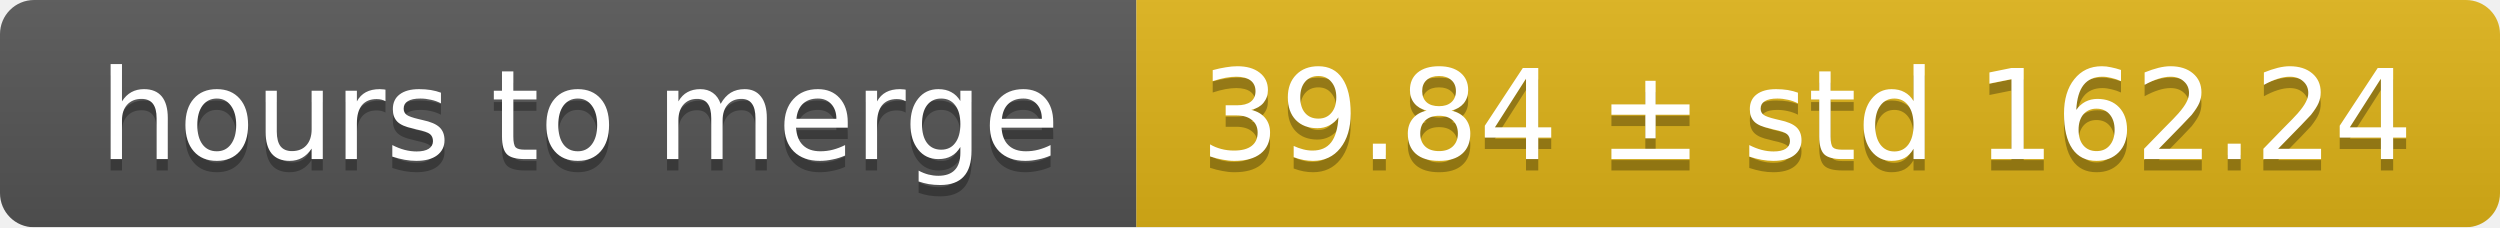
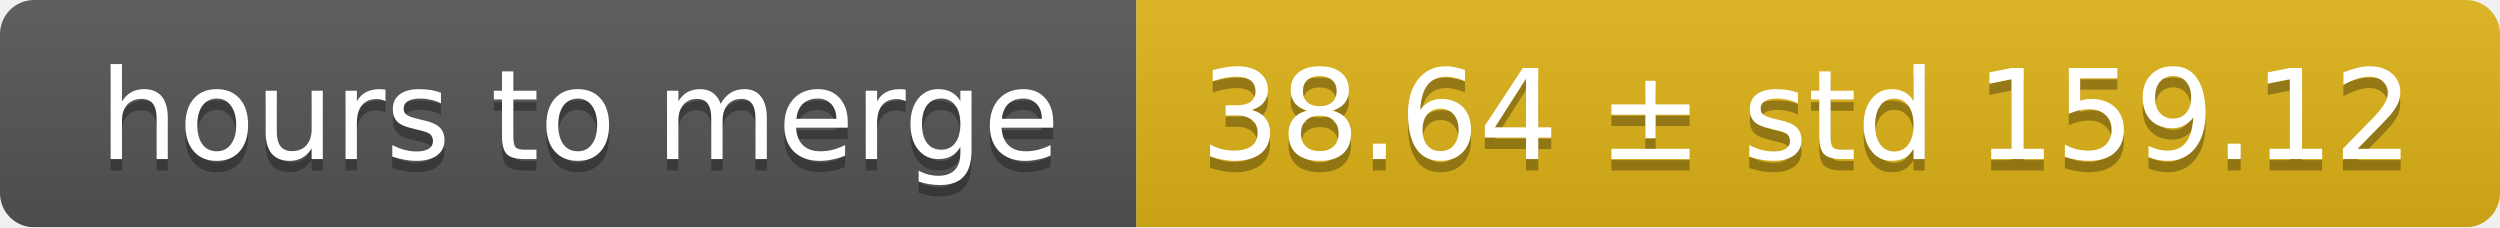
<svg xmlns="http://www.w3.org/2000/svg" width="220" height="20">
  <linearGradient id="smooth" x2="0" y2="100%">
    <stop offset="0" stop-color="#bbb" stop-opacity=".1" />
    <stop offset="1" stop-opacity=".1" />
  </linearGradient>
  <mask id="round">
    <rect width="220" height="20" rx="3" fill="#fff" />
  </mask>
  <g mask="url(#round)">
    <rect width="100" height="20" fill="#555" />
    <rect x="100" width="120" height="20" fill="#dfb317" />
    <rect width="220" height="20" fill="url(#smooth)" />
  </g>
  <g fill="#fff" text-anchor="middle" font-family="DejaVu Sans,Verdana,Geneva,sans-serif" font-size="11">
    <text x="51" y="15" fill="#010101" fill-opacity=".3">hours to merge</text>
    <text x="51" y="14">hours to merge</text>
-     <text x="159" y="15" fill="#010101" fill-opacity=".3">39.84 ± std 162.24</text>
-     <text x="159" y="14">39.84 ± std 162.24</text>
+     <text x="159" y="15" fill="#010101" fill-opacity=".3">38.64 ± std 159.12</text>
+     <text x="159" y="14">38.64 ± std 159.12</text>
  </g>
</svg>
